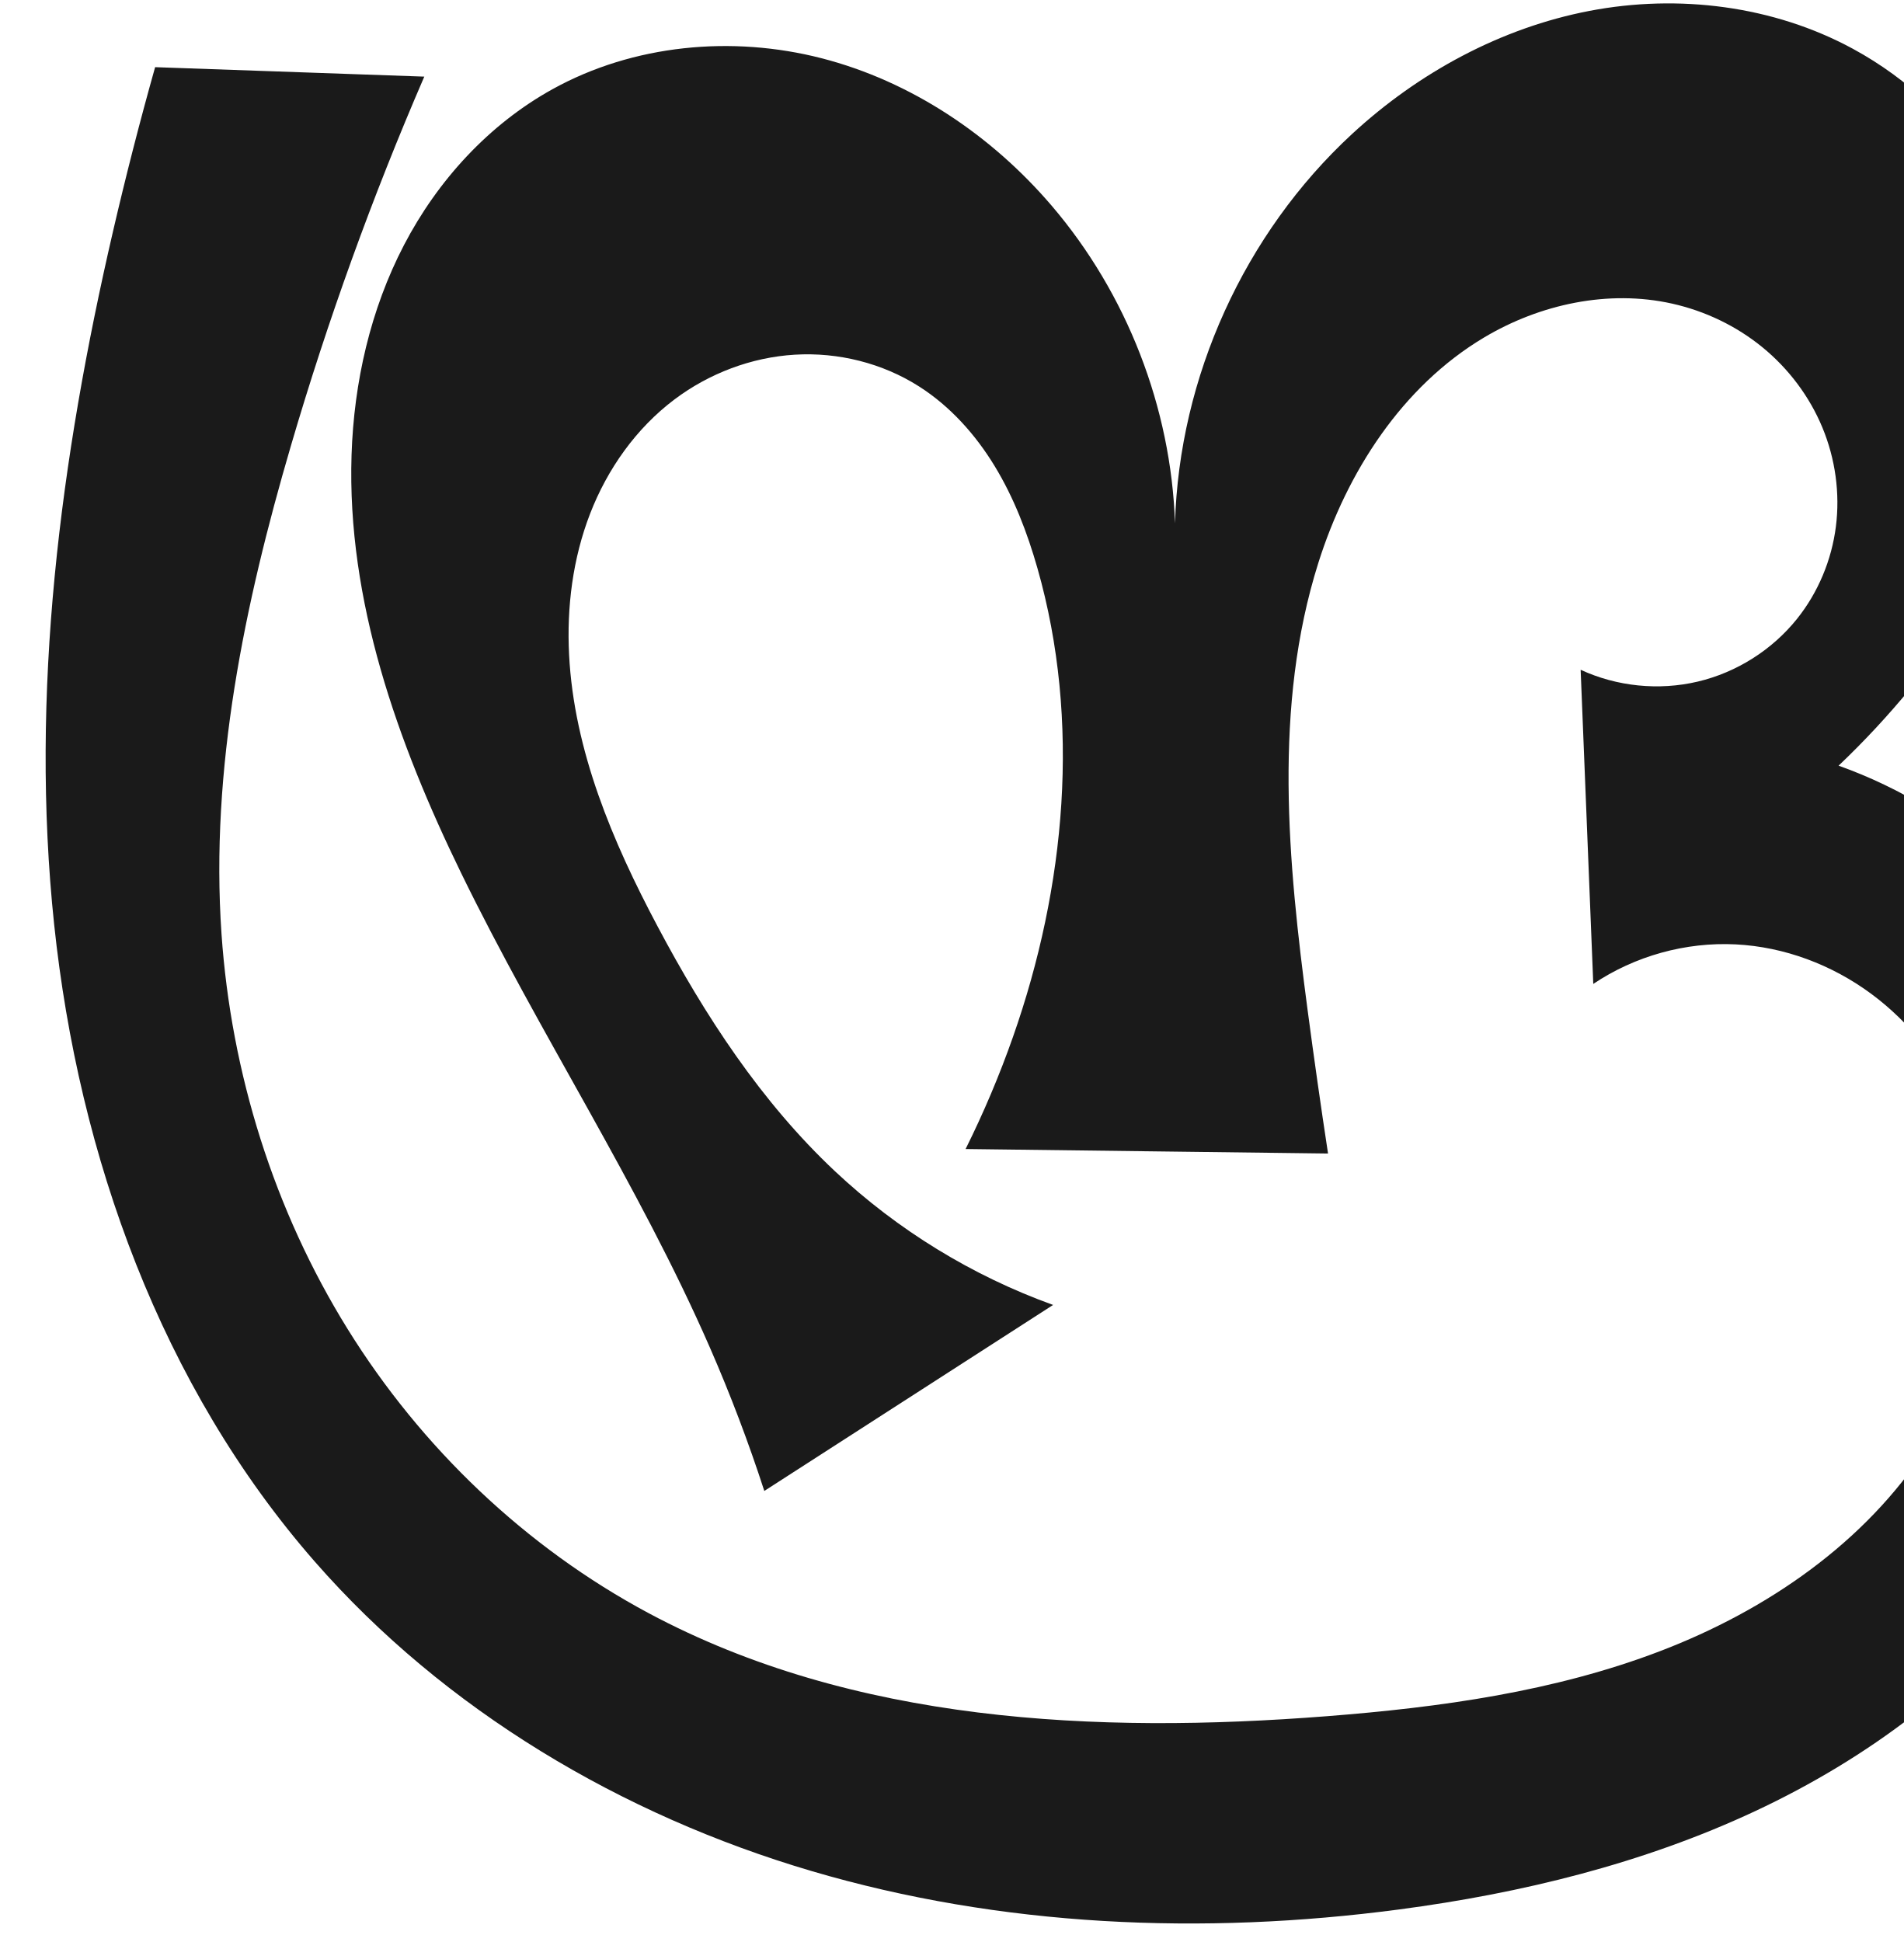
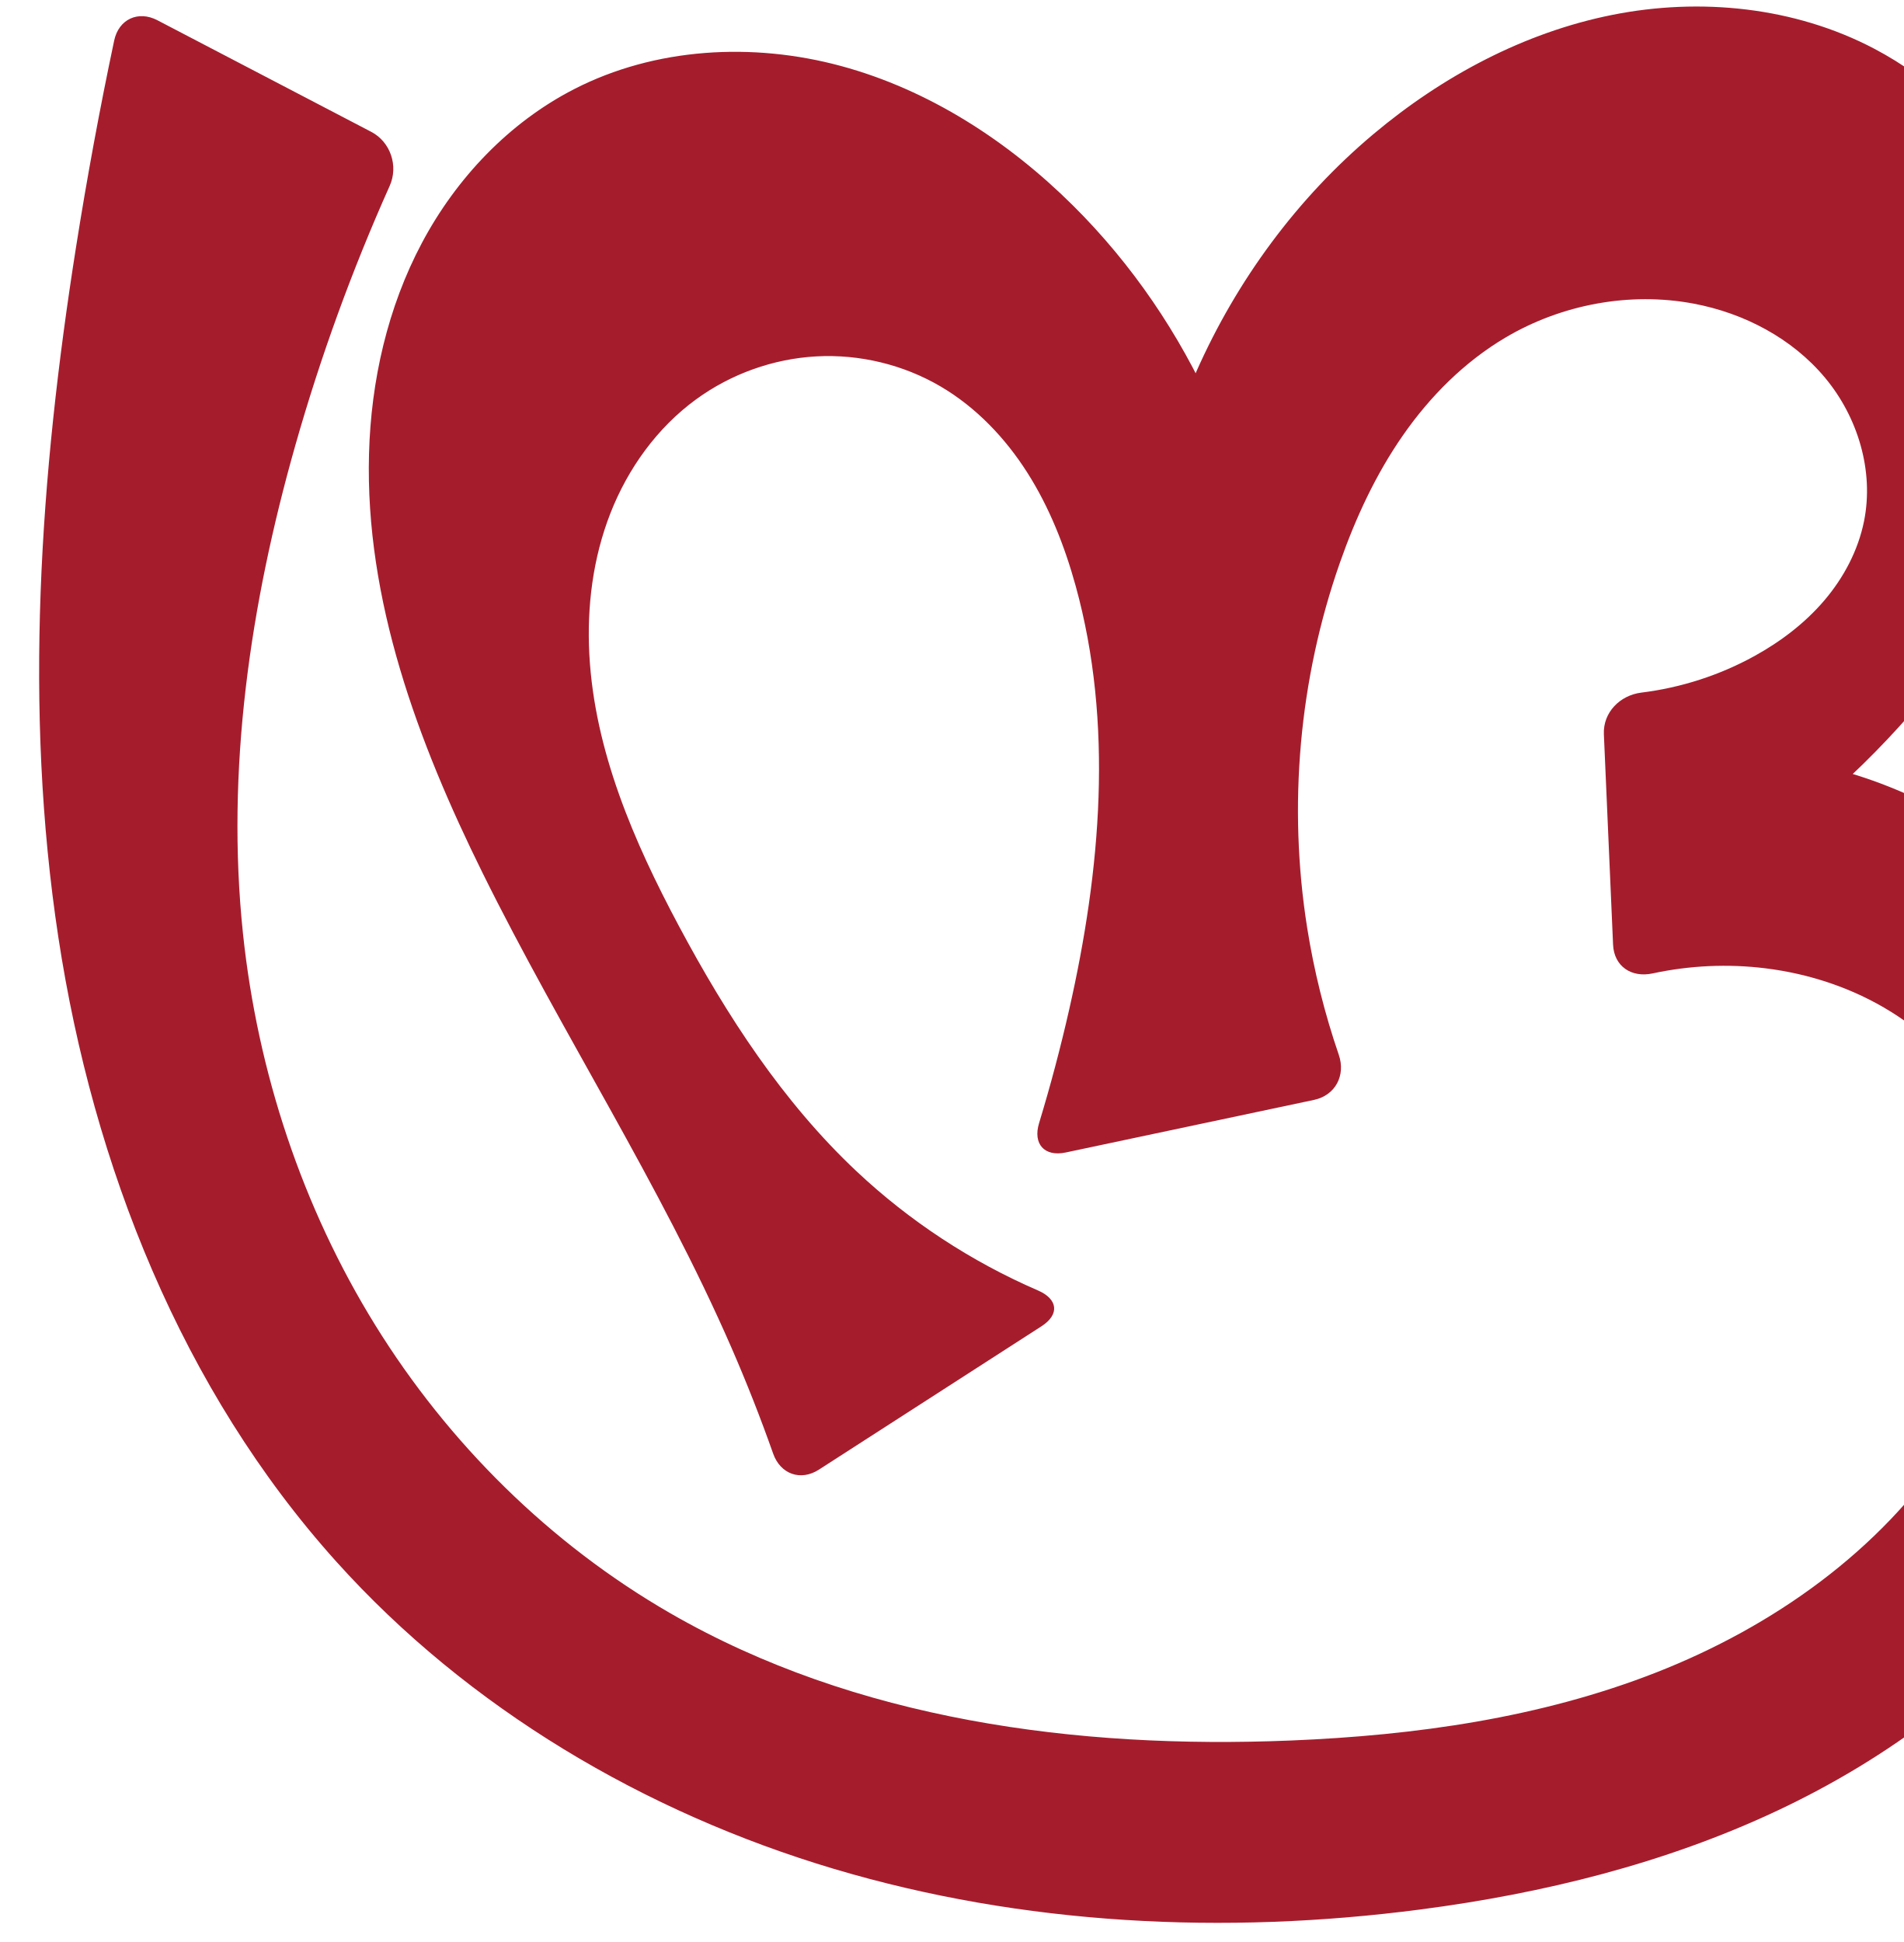
<svg xmlns="http://www.w3.org/2000/svg" xml:space="preserve" width="885.262" height="902.973" version="1.1" style="clip-rule:evenodd;fill-rule:evenodd;image-rendering:optimizeQuality;shape-rendering:geometricPrecision;text-rendering:geometricPrecision" viewBox="0 0 885.262 902.973" id="svg10">
  <defs id="defs4">
    <style type="text/css" id="style2">
   
    .fil0 {fill:#EF7F1A;fill-rule:nonzero}
   
  </style>
  </defs>
-   <path style="display:inline;fill:#1a1a1a;fill-rule:nonzero;stroke:none;stroke-width:2.095px;stroke-linecap:butt;stroke-linejoin:miter;stroke-opacity:1" d="m 448.96,534.262 c 8.401,-16.887 15.758,-34.294 22.015,-52.088 24.518,-69.729 31.673,-146.866 11.396,-217.945 -4.718,-16.539 -10.923,-32.756 -19.859,-47.451 -8.936,-14.695 -20.699,-27.861 -35.204,-37.102 -17.031,-10.85 -37.58,-15.965 -57.738,-14.759 -20.158,1.206 -39.842,8.669 -55.975,20.815 -17.81,13.408 -31.172,32.317 -39.222,53.106 -8.05,20.789 -10.916,43.399 -9.769,65.663 2.294,44.527 20.189,86.766 41.094,126.147 22.092,41.617 48.192,81.699 82.538,113.954 29.103,27.331 63.847,48.627 101.408,62.158 L 355.37,693.246 C 348.045,670.659 339.61,648.432 330.108,626.672 296.852,550.517 250.796,480.649 214.404,405.943 184.772,345.115 161.275,279.18 163.457,211.554 c 1.091,-33.813 8.764,-67.639 24.395,-97.642 15.631,-30.003 39.421,-56.047 69.019,-72.432 37.625,-20.829 83.478,-25.117 125.127,-14.399 41.649,10.718 78.994,35.84 106.945,68.523 34.993,40.918 55.579,93.918 57.38,147.728 C 548.253,175.306 578.607,108.531 628.592,62.35 659.463,33.829 697.806,12.96 739.085,5.054 780.365,-2.852 824.505,2.629 861.455,22.656 c 26.117,14.156 48.358,35.376 63.746,60.787 15.388,25.411 23.886,54.946 24.381,84.649 0.93,55.744 -25.865,108.814 -61.238,151.907 -10.406,12.678 -21.595,24.713 -33.482,36.015 57.661,20.506 106.206,65.379 131.175,121.252 18.672,41.783 24.306,89.051 17.532,134.312 -6.775,45.261 -25.764,88.441 -53.289,125.004 -34.575,45.928 -82.153,81.186 -134.222,105.549 C 763.989,866.496 707.461,880.316 650.469,887.849 559.341,899.894 465.467,895.97 377.299,869.972 289.131,843.974 206.862,795.287 146.352,726.091 75.031,644.531 36.573,537.717 25.19,429.971 13.807,322.226 28.077,213.159 52.535,107.61 58.469,82.003 65.001,56.534 72.126,31.232 l 125.152,4.394 c -24.177,55.879 -44.905,113.249 -62.029,171.677 -21.602,73.708 -37.555,150.291 -32.261,226.916 4.475,64.767 24.409,128.553 58.632,183.721 34.223,55.168 82.77,101.542 140.018,132.159 95.051,50.834 207.85,56.276 315.314,47.885 52.72,-4.116 105.762,-11.422 155.143,-30.34 49.381,-18.918 95.24,-50.356 123.878,-94.811 14.947,-23.202 24.968,-49.694 28.091,-77.116 3.123,-27.422 -0.758,-55.744 -12.087,-80.911 -9.316,-20.697 -23.688,-39.208 -41.936,-52.706 -18.248,-13.497 -40.388,-21.865 -63.057,-22.994 -23.265,-1.158 -46.849,5.394 -66.182,18.389 l -5.873,-146.07 c 16.854,7.795 36.336,9.768 54.41,5.509 18.074,-4.259 34.626,-14.722 46.226,-29.222 9.798,-12.248 16.049,-27.267 18.037,-42.826 1.988,-15.558 -0.267,-31.612 -6.274,-46.101 -6.007,-14.489 -15.734,-27.391 -27.879,-37.316 -12.145,-9.925 -26.677,-16.871 -41.984,-20.294 -29.625,-6.625 -61.423,0.226 -87.491,15.781 -38.051,22.706 -63.658,62.498 -77.001,104.751 -21.088,66.779 -14.167,138.852 -4.953,208.273 2.941,22.154 6.093,44.279 9.457,66.373 z" id="path1087-1-75" />
+   <path style="display:inline;fill:#a51d2d;fill-rule:nonzero;stroke:none;stroke-width:2.095px;stroke-linecap:butt;stroke-linejoin:miter;stroke-opacity:1" d="m 483.124,522.221 c 5.29,-17.396 9.955,-34.983 13.981,-52.714 14.701,-64.742 20.712,-133.118 3.022,-197.108 -5.101,-18.451 -12.186,-36.472 -22.461,-52.624 -10.275,-16.151 -23.848,-30.412 -40.358,-40.099 -17.327,-10.167 -37.688,-15.061 -57.748,-13.964 -20.06,1.097 -39.744,8.169 -55.965,20.02 -18.042,13.181 -31.608,32.049 -39.758,52.853 -8.15,20.804 -11.02,43.482 -9.817,65.793 2.406,44.623 20.621,86.854 41.678,126.27 22.199,41.555 48.222,81.674 82.538,113.954 24.637,23.175 53.343,42.005 84.387,55.427 9.279,4.012 10.131,11.169 1.631,16.644 l -103.492,66.66 c -8.5,5.475 -17.905,2.111 -21.271,-7.423 -5.873,-16.636 -12.339,-33.063 -19.382,-49.238 -33.175,-76.19 -78.874,-146.237 -115.704,-220.729 -30.146,-60.974 -54.689,-126.98 -52.828,-194.974 0.931,-33.997 8.65,-68.055 24.623,-98.081 15.973,-30.025 40.426,-55.859 70.673,-71.408 37.779,-19.421 83.075,-21.893 124.082,-10.813 41.008,11.08 77.85,35.004 107.99,64.937 54.809,54.433 88.295,129.799 91.954,206.959 l -61.047,5.454 C 526.248,215.36 567.581,121.98 638.592,62.35 670.585,35.484 708.584,15.139 749.549,6.94 c 40.965,-8.199 84.934,-3.736 121.907,15.716 26.331,13.854 48.704,35.086 64.072,60.564 15.368,25.478 23.706,55.121 24.055,84.873 0.654,55.71 -26.175,108.609 -61.238,151.907 -26.636,32.892 -58.336,61.677 -93.637,85.027 l -5.873,-54.842 c 41.259,0.312 82.359,12.577 117.041,34.927 34.682,22.35 62.832,54.711 80.162,92.155 19.252,41.597 25.008,89.028 18.12,134.343 -6.888,45.316 -26.183,88.449 -53.877,124.973 -34.728,45.801 -82.247,81.065 -134.278,105.489 -52.031,24.424 -108.537,38.339 -165.532,45.777 -91.027,11.88 -184.751,7.341 -272.727,-18.875 C 299.767,842.757 217.731,794.353 156.352,726.091 84.525,646.211 43.304,542.015 27.132,435.815 10.96,329.614 18.586,221.042 35.347,114.933 40.429,82.756 46.347,50.711 53.091,18.84 55.184,8.949 64.234,4.741 73.197,9.419 L 172.62,61.308 c 8.963,4.678 12.71,15.873 8.58,25.102 -17.53,39.172 -32.233,79.609 -43.951,120.894 -20.898,73.628 -32.29,150.802 -24.261,226.916 6.773,64.201 27.518,127.043 61.492,181.937 33.974,54.895 81.232,101.696 137.159,133.943 86.168,49.683 189.022,63.246 288.404,59.19 57.971,-2.366 116.307,-10.532 170.306,-31.754 53.998,-21.222 103.654,-56.286 135.625,-104.701 15.343,-23.234 26.514,-49.529 30.135,-77.134 3.621,-27.606 -0.605,-56.556 -14.131,-80.892 -10.076,-18.131 -25.107,-33.371 -42.718,-44.33 -17.611,-10.959 -37.748,-17.679 -58.332,-20.232 -17.471,-2.167 -35.304,-1.345 -52.513,2.364 -9.868,2.127 -17.969,-3.292 -18.41,-13.383 l -4.276,-97.829 c -0.441,-10.09 7.427,-18.123 17.444,-19.36 18.395,-2.271 36.359,-8.051 52.588,-17.009 12.168,-6.716 23.43,-15.249 32.448,-25.825 9.018,-10.576 15.742,-23.251 18.485,-36.876 4.703,-23.369 -2.888,-48.423 -18.163,-66.723 -15.275,-18.3 -37.639,-30.023 -61.065,-34.428 -29.763,-5.598 -61.426,0.362 -87.491,15.781 -19.04,11.264 -35.024,27.293 -47.662,45.45 -12.638,18.157 -22.022,38.424 -29.34,59.301 -18.98,54.148 -24.178,113.037 -15.193,169.707 3.181,20.062 8.111,39.846 14.707,59.057 3.283,9.561 -1.624,18.85 -11.515,20.945 l -115.478,24.459 c -9.891,2.095 -15.314,-3.982 -12.372,-13.655 z" id="path1087-1-75" />
</svg>
